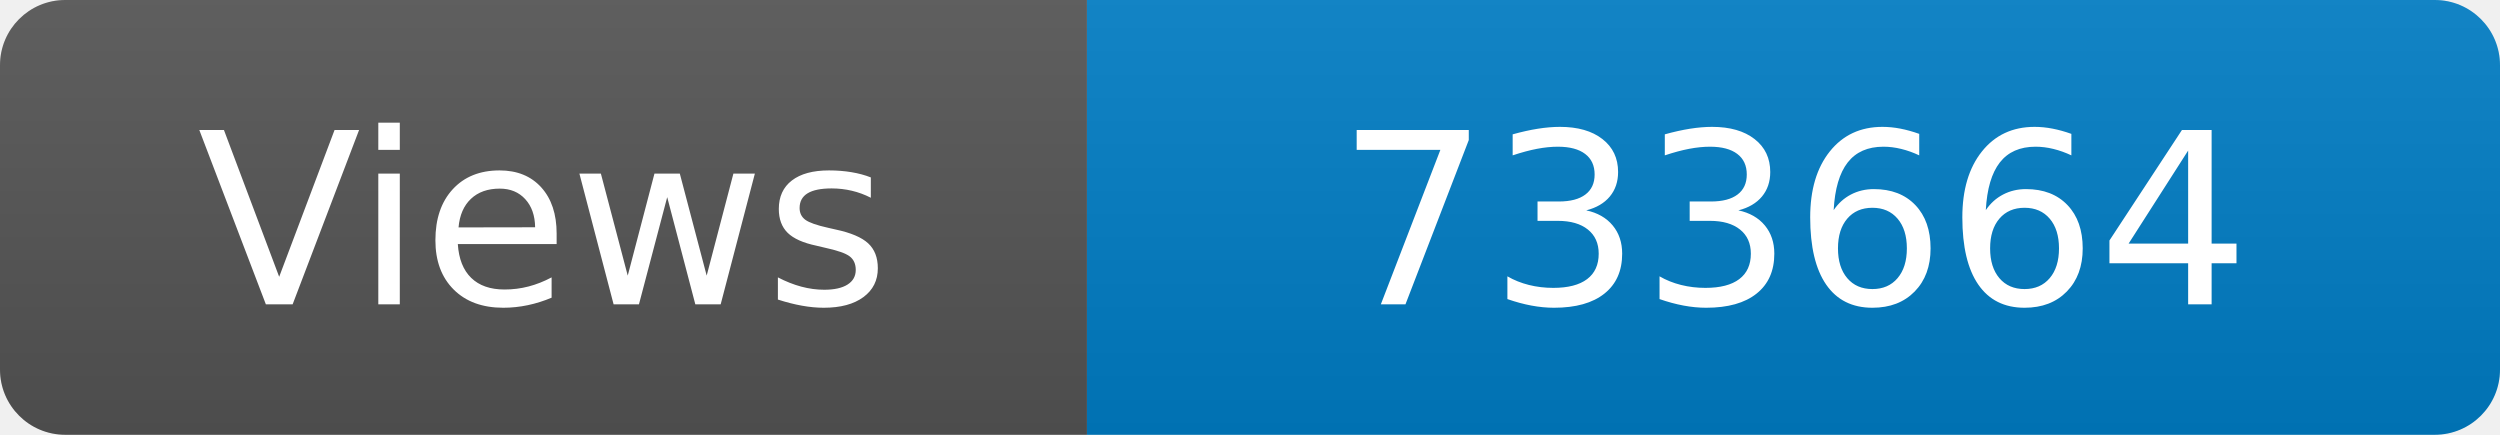
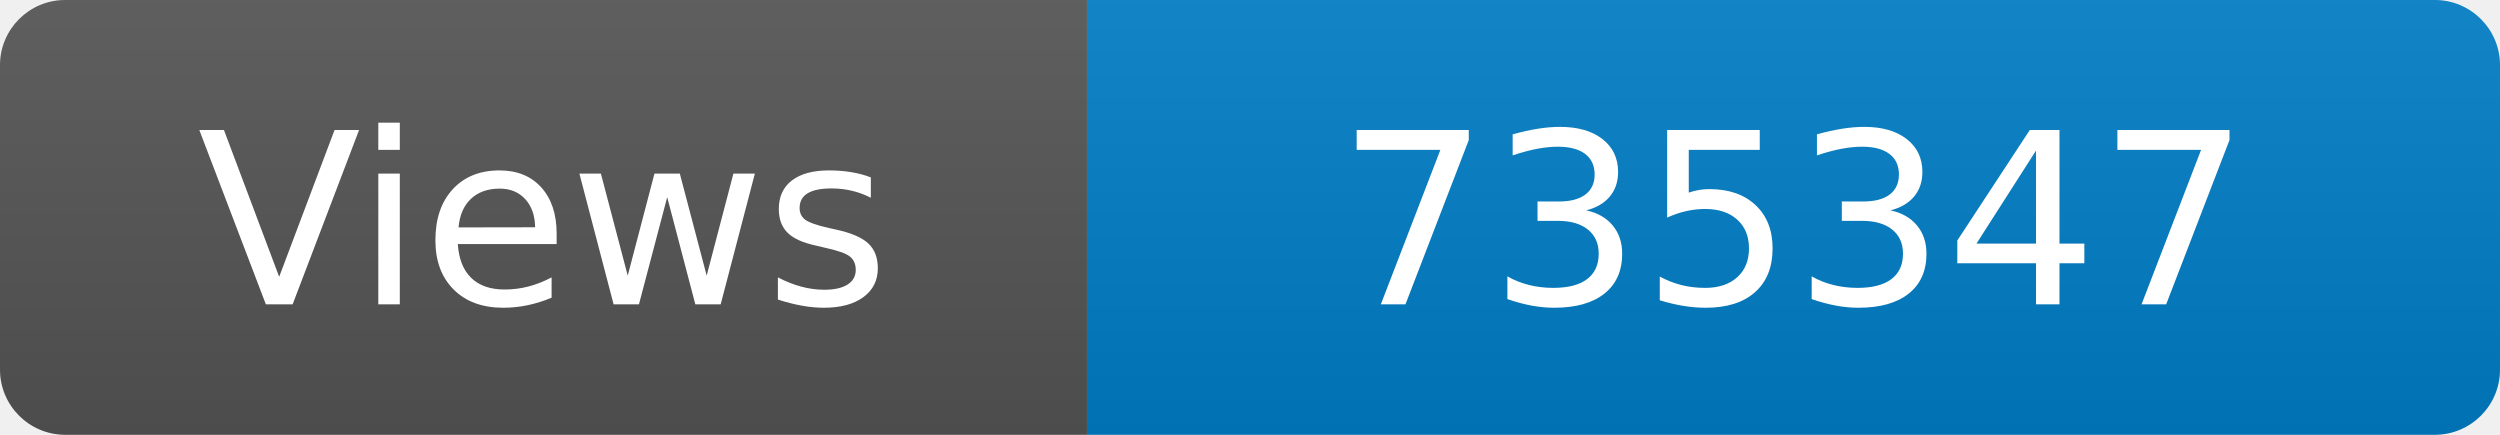
<svg xmlns="http://www.w3.org/2000/svg" width="115" height="20" role="img" aria-label="Maintained?: yes">
  <linearGradient id="s" x2="0" y2="100%">
    <stop offset="0" stop-color="#bbb" stop-opacity=".1" />
    <stop offset="1" stop-opacity=".1" />
  </linearGradient>
  <clipPath id="r">
    <rect width="115" height="20" rx="3" fill="#fff" />
  </clipPath>
  <g clip-path="url(#r)">
    <rect width="50" height="20" fill="#555" />
    <rect x="50" width="160" height="20" fill="#007ec6" />
    <rect width="115" height="20" fill="url(#s)" />
  </g>
  <g fill="#fff" text-anchor="middle" font-family="Verdana,Geneva,DejaVu Sans,sans-serif" font-size="110">
    <text x="250" y="140" transform="scale(.1)" fill="#fff">Views</text>
-     <text x="825" y="140" transform="scale(.1)" fill="#fff">733664</text>
+     <text x="825" y="140" transform="scale(.1)" fill="#fff">735347</text>
  </g>
</svg>
